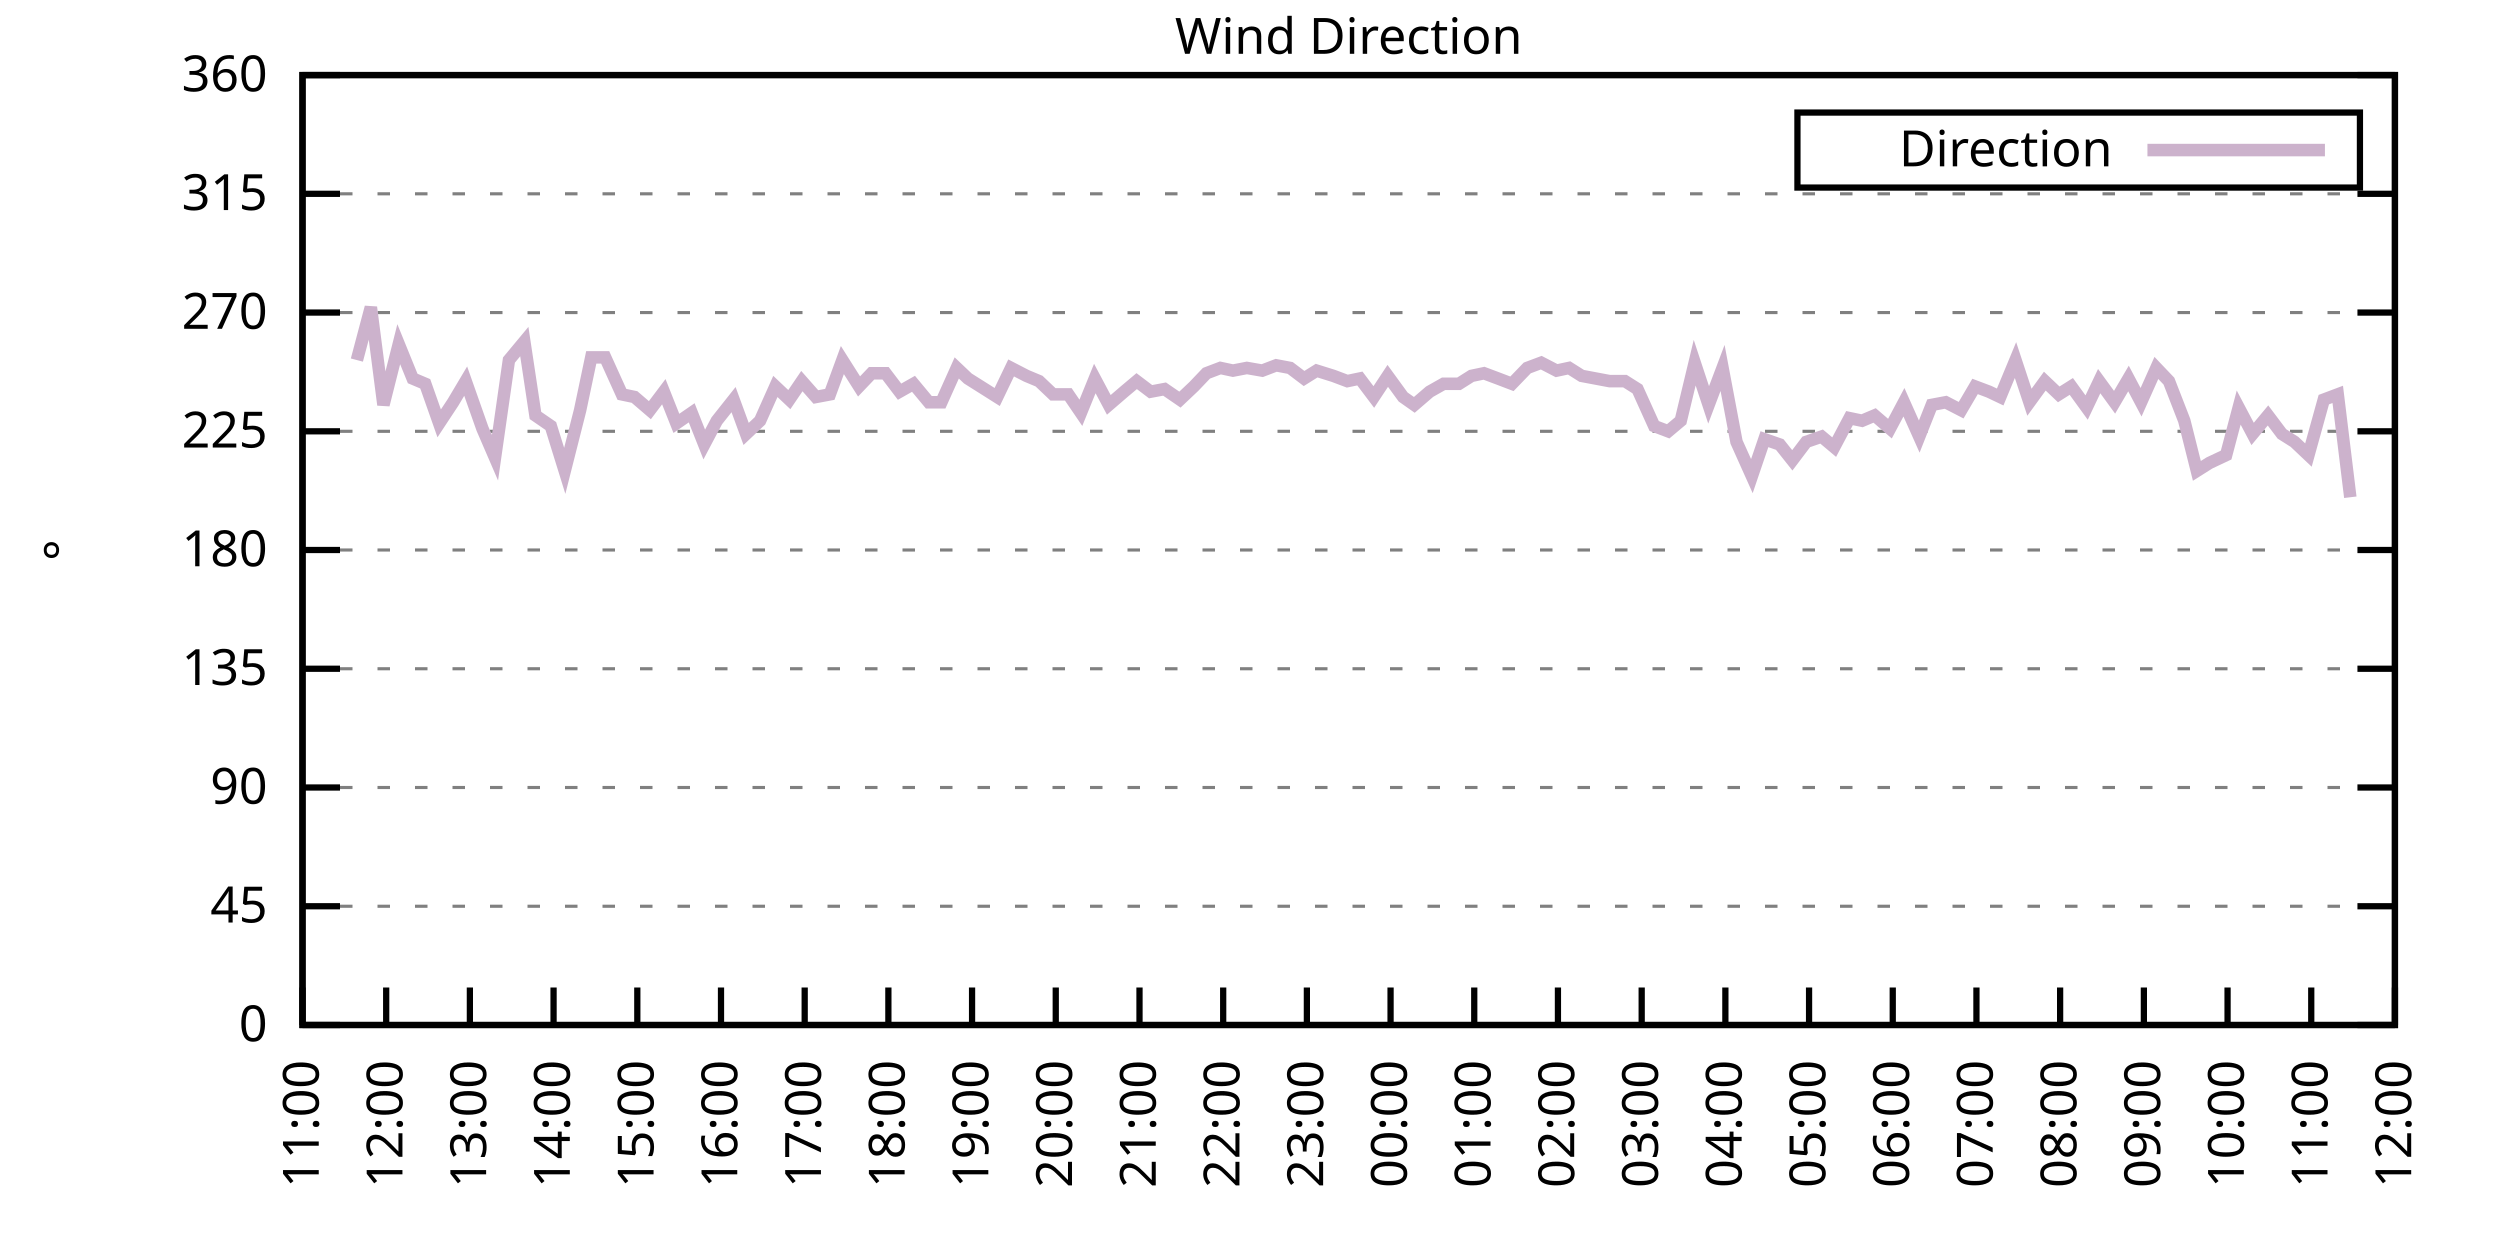
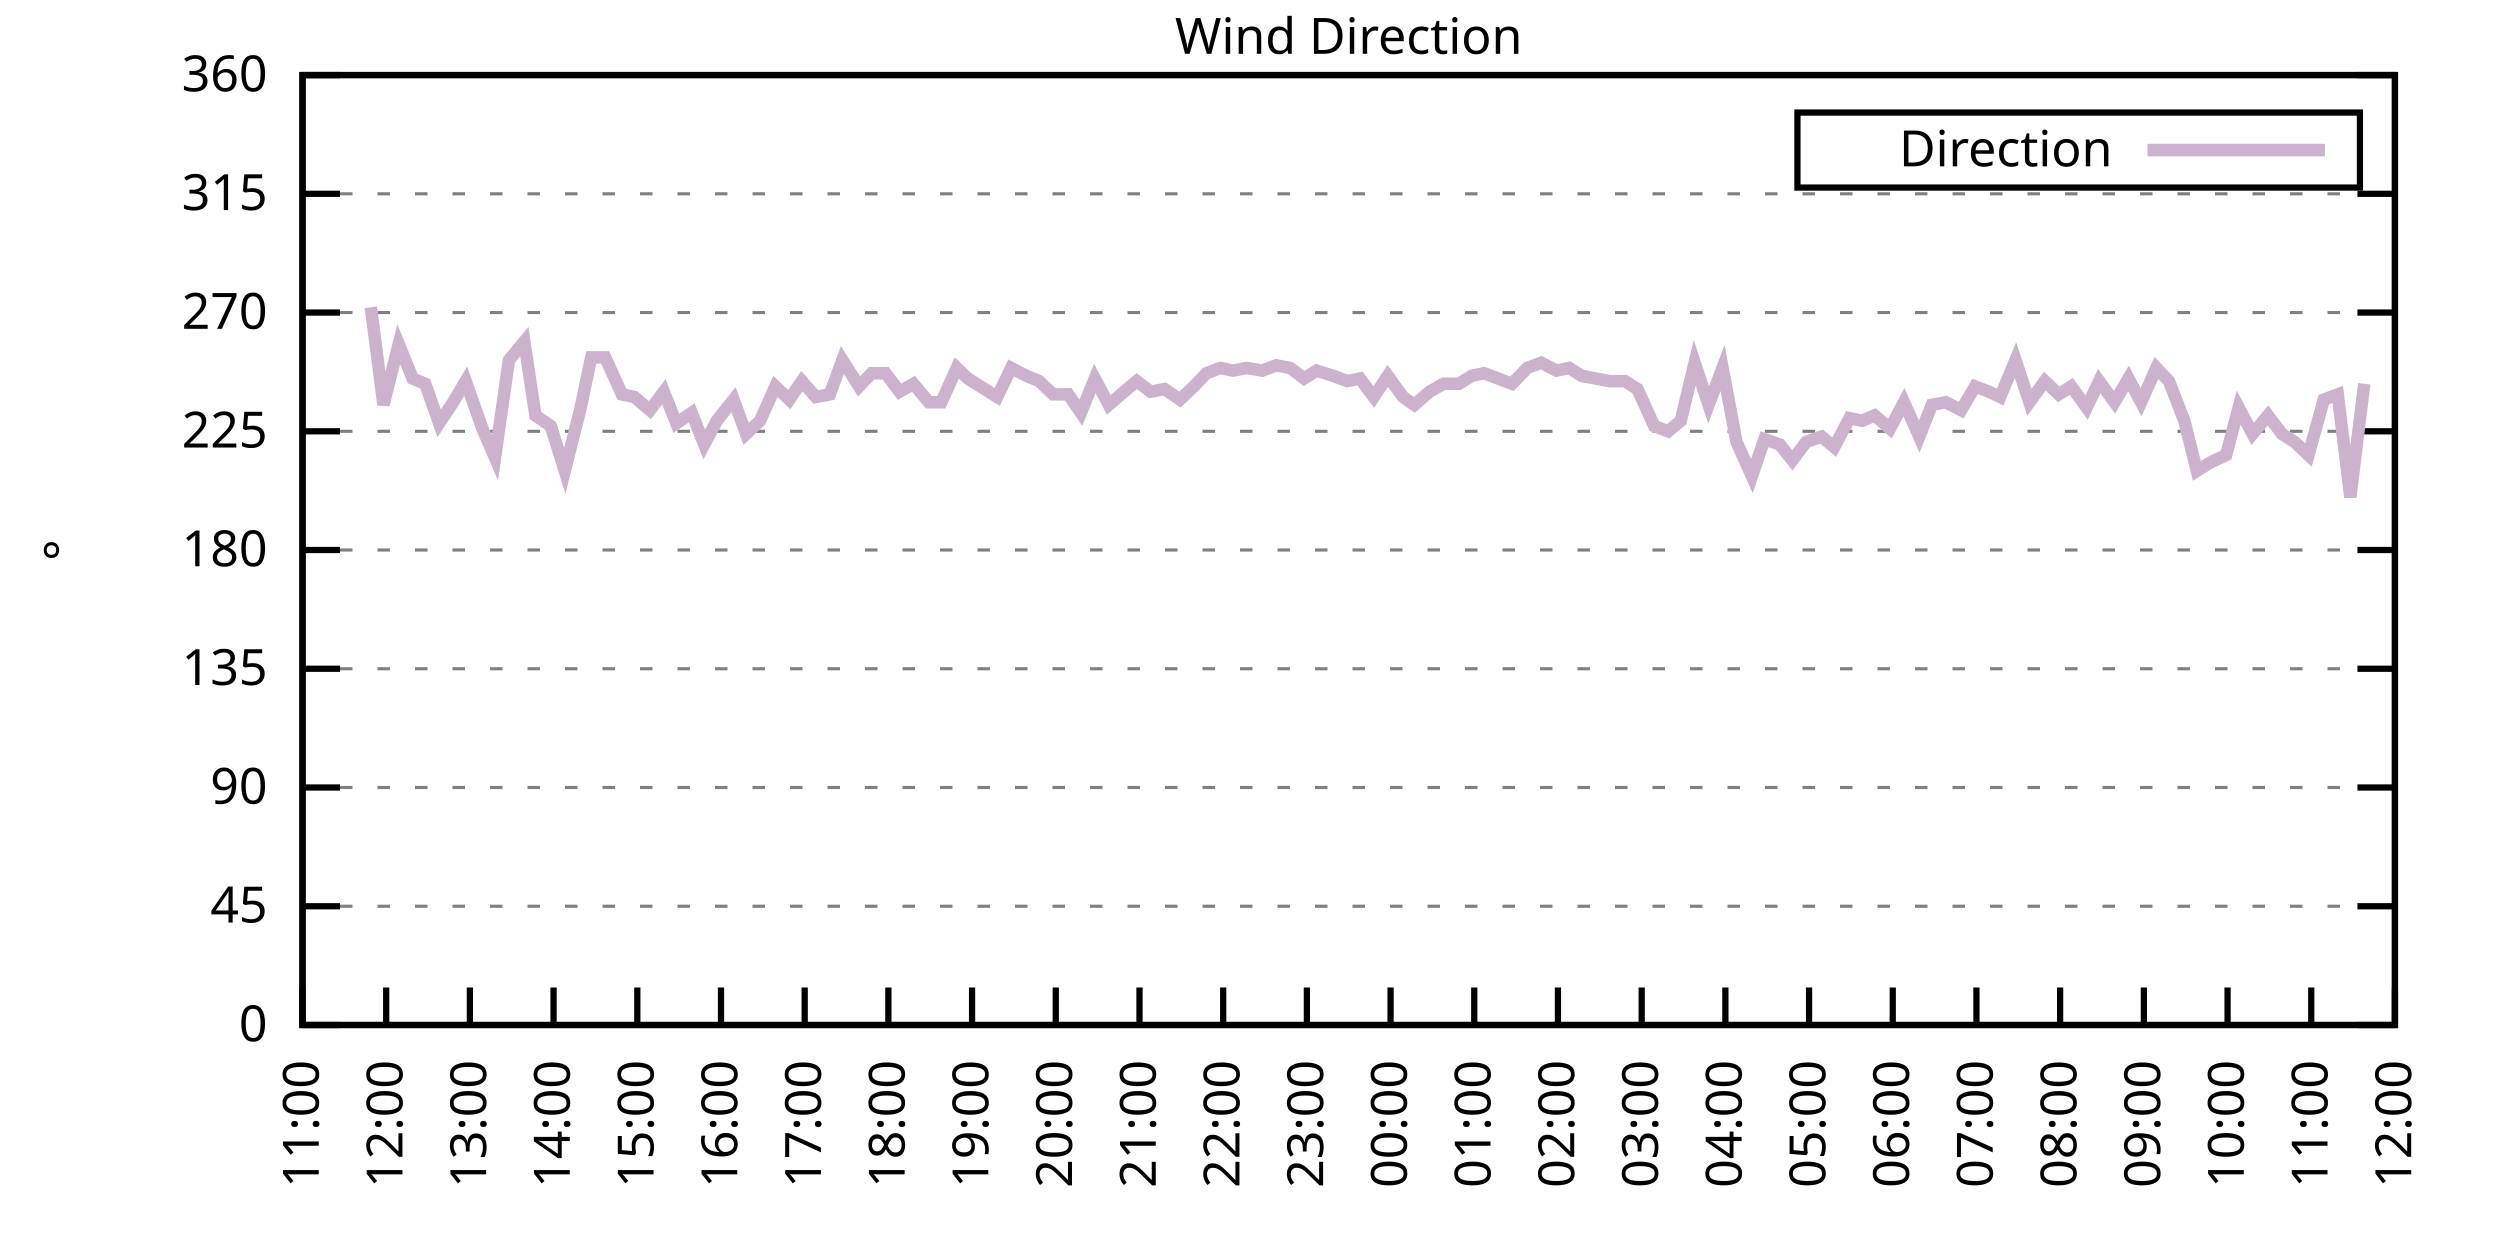
<svg xmlns="http://www.w3.org/2000/svg" xmlns:xlink="http://www.w3.org/1999/xlink" width="400" height="200" viewBox="0 0 400 200">
  <g id="gnuplot_canvas">
    <rect x="0" y="0" width="400" height="200" fill="none" />
    <defs>
      <circle id="gpDot" r="0.5" stroke-width="0.5" stroke="currentColor" />
      <path id="gpPt0" stroke-width="0.333" stroke="currentColor" d="M-1,0 h2 M0,-1 v2" />
      <path id="gpPt1" stroke-width="0.333" stroke="currentColor" d="M-1,-1 L1,1 M1,-1 L-1,1" />
      <path id="gpPt2" stroke-width="0.333" stroke="currentColor" d="M-1,0 L1,0 M0,-1 L0,1 M-1,-1 L1,1 M-1,1 L1,-1" />
      <rect id="gpPt3" stroke-width="0.333" stroke="currentColor" x="-1" y="-1" width="2" height="2" />
      <rect id="gpPt4" stroke-width="0.333" stroke="currentColor" fill="currentColor" x="-1" y="-1" width="2" height="2" />
      <circle id="gpPt5" stroke-width="0.333" stroke="currentColor" cx="0" cy="0" r="1" />
      <use xlink:href="#gpPt5" id="gpPt6" fill="currentColor" stroke="none" />
      <path id="gpPt7" stroke-width="0.333" stroke="currentColor" d="M0,-1.33 L-1.33,0.67 L1.33,0.67 z" />
      <use xlink:href="#gpPt7" id="gpPt8" fill="currentColor" stroke="none" />
      <use xlink:href="#gpPt7" id="gpPt9" stroke="currentColor" transform="rotate(180)" />
      <use xlink:href="#gpPt9" id="gpPt10" fill="currentColor" stroke="none" />
      <use xlink:href="#gpPt3" id="gpPt11" stroke="currentColor" transform="rotate(45)" />
      <use xlink:href="#gpPt11" id="gpPt12" fill="currentColor" stroke="none" />
      <path id="gpPt13" stroke-width="0.333" stroke="currentColor" d="M0,1.330 L1.265,0.411 L0.782,-1.067 L-0.782,-1.076 L-1.265,0.411 z" />
      <use xlink:href="#gpPt13" id="gpPt14" fill="currentColor" stroke="none" />
      <filter id="textbox" filterUnits="objectBoundingBox" x="0" y="0" height="1" width="1">
        <feFlood flood-color="white" flood-opacity="1" result="bgnd" />
        <feComposite in="SourceGraphic" in2="bgnd" operator="atop" />
      </filter>
      <filter id="greybox" filterUnits="objectBoundingBox" x="0" y="0" height="1" width="1">
        <feFlood flood-color="lightgrey" flood-opacity="1" result="grey" />
        <feComposite in="SourceGraphic" in2="grey" operator="atop" />
      </filter>
    </defs>
    <g fill="none" color="white" stroke="currentColor" stroke-width="1.00" stroke-linecap="butt" stroke-linejoin="miter">
</g>
    <g fill="none" color="black" stroke="currentColor" stroke-width="1.00" stroke-linecap="butt" stroke-linejoin="miter">
      <g stroke="none" shape-rendering="crispEdges">
        <polygon fill="rgb(255, 255, 255)" points="48.40,164.00 383.18,164.00 383.18,12.02 48.40,12.02 " />
      </g>
    </g>
    <g fill="none" color="black" stroke="currentColor" stroke-width="1.00" stroke-linecap="butt" stroke-linejoin="miter">
</g>
    <g fill="none" color="black" stroke="black" stroke-width="0.50" stroke-linecap="butt" stroke-linejoin="miter">
</g>
    <g fill="none" color="gray" stroke="currentColor" stroke-width="0.50" stroke-linecap="butt" stroke-linejoin="miter">
      <path stroke="gray" stroke-dasharray="2,4" class="gridline" d="M48.40,164.00 L383.19,164.00  " />
    </g>
    <g fill="none" color="gray" stroke="gray" stroke-width="1.00" stroke-linecap="butt" stroke-linejoin="miter">
</g>
    <g fill="none" color="black" stroke="currentColor" stroke-width="1.00" stroke-linecap="butt" stroke-linejoin="miter">
      <path stroke="black" d="M48.40,164.00 L54.40,164.00 M383.19,164.00 L377.19,164.00  " />
      <g transform="translate(42.80,166.60)" stroke="none" fill="black" font-family="Sans" font-size="8.00" text-anchor="end">
        <text>
          <tspan font-family="Sans"> 0</tspan>
        </text>
      </g>
    </g>
    <g fill="none" color="black" stroke="currentColor" stroke-width="1.00" stroke-linecap="butt" stroke-linejoin="miter">
</g>
    <g fill="none" color="black" stroke="black" stroke-width="0.50" stroke-linecap="butt" stroke-linejoin="miter">
</g>
    <g fill="none" color="gray" stroke="currentColor" stroke-width="0.50" stroke-linecap="butt" stroke-linejoin="miter">
      <path stroke="gray" stroke-dasharray="2,4" class="gridline" d="M48.40,145.00 L383.19,145.00  " />
    </g>
    <g fill="none" color="gray" stroke="gray" stroke-width="1.00" stroke-linecap="butt" stroke-linejoin="miter">
</g>
    <g fill="none" color="black" stroke="currentColor" stroke-width="1.00" stroke-linecap="butt" stroke-linejoin="miter">
      <path stroke="black" d="M48.40,145.00 L54.40,145.00 M383.19,145.00 L377.19,145.00  " />
      <g transform="translate(42.80,147.60)" stroke="none" fill="black" font-family="Sans" font-size="8.00" text-anchor="end">
        <text>
          <tspan font-family="Sans"> 45</tspan>
        </text>
      </g>
    </g>
    <g fill="none" color="black" stroke="currentColor" stroke-width="1.00" stroke-linecap="butt" stroke-linejoin="miter">
</g>
    <g fill="none" color="black" stroke="black" stroke-width="0.50" stroke-linecap="butt" stroke-linejoin="miter">
</g>
    <g fill="none" color="gray" stroke="currentColor" stroke-width="0.50" stroke-linecap="butt" stroke-linejoin="miter">
      <path stroke="gray" stroke-dasharray="2,4" class="gridline" d="M48.40,126.00 L383.19,126.00  " />
    </g>
    <g fill="none" color="gray" stroke="gray" stroke-width="1.00" stroke-linecap="butt" stroke-linejoin="miter">
</g>
    <g fill="none" color="black" stroke="currentColor" stroke-width="1.00" stroke-linecap="butt" stroke-linejoin="miter">
      <path stroke="black" d="M48.40,126.00 L54.40,126.00 M383.19,126.00 L377.19,126.00  " />
      <g transform="translate(42.80,128.60)" stroke="none" fill="black" font-family="Sans" font-size="8.00" text-anchor="end">
        <text>
          <tspan font-family="Sans"> 90</tspan>
        </text>
      </g>
    </g>
    <g fill="none" color="black" stroke="currentColor" stroke-width="1.00" stroke-linecap="butt" stroke-linejoin="miter">
</g>
    <g fill="none" color="black" stroke="black" stroke-width="0.50" stroke-linecap="butt" stroke-linejoin="miter">
</g>
    <g fill="none" color="gray" stroke="currentColor" stroke-width="0.50" stroke-linecap="butt" stroke-linejoin="miter">
      <path stroke="gray" stroke-dasharray="2,4" class="gridline" d="M48.40,107.00 L383.19,107.00  " />
    </g>
    <g fill="none" color="gray" stroke="gray" stroke-width="1.00" stroke-linecap="butt" stroke-linejoin="miter">
</g>
    <g fill="none" color="black" stroke="currentColor" stroke-width="1.00" stroke-linecap="butt" stroke-linejoin="miter">
      <path stroke="black" d="M48.40,107.00 L54.40,107.00 M383.19,107.00 L377.19,107.00  " />
      <g transform="translate(42.80,109.60)" stroke="none" fill="black" font-family="Sans" font-size="8.00" text-anchor="end">
        <text>
          <tspan font-family="Sans"> 135</tspan>
        </text>
      </g>
    </g>
    <g fill="none" color="black" stroke="currentColor" stroke-width="1.00" stroke-linecap="butt" stroke-linejoin="miter">
</g>
    <g fill="none" color="black" stroke="black" stroke-width="0.50" stroke-linecap="butt" stroke-linejoin="miter">
</g>
    <g fill="none" color="gray" stroke="currentColor" stroke-width="0.50" stroke-linecap="butt" stroke-linejoin="miter">
      <path stroke="gray" stroke-dasharray="2,4" class="gridline" d="M48.40,88.00 L383.19,88.00  " />
    </g>
    <g fill="none" color="gray" stroke="gray" stroke-width="1.00" stroke-linecap="butt" stroke-linejoin="miter">
</g>
    <g fill="none" color="black" stroke="currentColor" stroke-width="1.00" stroke-linecap="butt" stroke-linejoin="miter">
      <path stroke="black" d="M48.40,88.00 L54.40,88.00 M383.19,88.00 L377.19,88.00  " />
      <g transform="translate(42.80,90.60)" stroke="none" fill="black" font-family="Sans" font-size="8.00" text-anchor="end">
        <text>
          <tspan font-family="Sans"> 180</tspan>
        </text>
      </g>
    </g>
    <g fill="none" color="black" stroke="currentColor" stroke-width="1.00" stroke-linecap="butt" stroke-linejoin="miter">
</g>
    <g fill="none" color="black" stroke="black" stroke-width="0.50" stroke-linecap="butt" stroke-linejoin="miter">
</g>
    <g fill="none" color="gray" stroke="currentColor" stroke-width="0.50" stroke-linecap="butt" stroke-linejoin="miter">
      <path stroke="gray" stroke-dasharray="2,4" class="gridline" d="M48.40,69.01 L383.19,69.01  " />
    </g>
    <g fill="none" color="gray" stroke="gray" stroke-width="1.00" stroke-linecap="butt" stroke-linejoin="miter">
</g>
    <g fill="none" color="black" stroke="currentColor" stroke-width="1.00" stroke-linecap="butt" stroke-linejoin="miter">
      <path stroke="black" d="M48.40,69.01 L54.40,69.01 M383.19,69.01 L377.19,69.01  " />
      <g transform="translate(42.80,71.61)" stroke="none" fill="black" font-family="Sans" font-size="8.00" text-anchor="end">
        <text>
          <tspan font-family="Sans"> 225</tspan>
        </text>
      </g>
    </g>
    <g fill="none" color="black" stroke="currentColor" stroke-width="1.00" stroke-linecap="butt" stroke-linejoin="miter">
</g>
    <g fill="none" color="black" stroke="black" stroke-width="0.50" stroke-linecap="butt" stroke-linejoin="miter">
</g>
    <g fill="none" color="gray" stroke="currentColor" stroke-width="0.50" stroke-linecap="butt" stroke-linejoin="miter">
      <path stroke="gray" stroke-dasharray="2,4" class="gridline" d="M48.40,50.01 L383.19,50.01  " />
    </g>
    <g fill="none" color="gray" stroke="gray" stroke-width="1.00" stroke-linecap="butt" stroke-linejoin="miter">
</g>
    <g fill="none" color="black" stroke="currentColor" stroke-width="1.00" stroke-linecap="butt" stroke-linejoin="miter">
      <path stroke="black" d="M48.40,50.01 L54.40,50.01 M383.19,50.01 L377.19,50.01  " />
      <g transform="translate(42.80,52.61)" stroke="none" fill="black" font-family="Sans" font-size="8.00" text-anchor="end">
        <text>
          <tspan font-family="Sans"> 270</tspan>
        </text>
      </g>
    </g>
    <g fill="none" color="black" stroke="currentColor" stroke-width="1.00" stroke-linecap="butt" stroke-linejoin="miter">
</g>
    <g fill="none" color="black" stroke="black" stroke-width="0.50" stroke-linecap="butt" stroke-linejoin="miter">
</g>
    <g fill="none" color="gray" stroke="currentColor" stroke-width="0.50" stroke-linecap="butt" stroke-linejoin="miter">
      <path stroke="gray" stroke-dasharray="2,4" class="gridline" d="M48.40,31.01 L383.19,31.01  " />
    </g>
    <g fill="none" color="gray" stroke="gray" stroke-width="1.00" stroke-linecap="butt" stroke-linejoin="miter">
</g>
    <g fill="none" color="black" stroke="currentColor" stroke-width="1.00" stroke-linecap="butt" stroke-linejoin="miter">
      <path stroke="black" d="M48.40,31.01 L54.40,31.01 M383.19,31.01 L377.19,31.01  " />
      <g transform="translate(42.80,33.61)" stroke="none" fill="black" font-family="Sans" font-size="8.00" text-anchor="end">
        <text>
          <tspan font-family="Sans"> 315</tspan>
        </text>
      </g>
    </g>
    <g fill="none" color="black" stroke="currentColor" stroke-width="1.00" stroke-linecap="butt" stroke-linejoin="miter">
</g>
    <g fill="none" color="black" stroke="black" stroke-width="0.50" stroke-linecap="butt" stroke-linejoin="miter">
</g>
    <g fill="none" color="gray" stroke="currentColor" stroke-width="0.50" stroke-linecap="butt" stroke-linejoin="miter">
      <path stroke="gray" stroke-dasharray="2,4" class="gridline" d="M48.40,12.01 L383.19,12.01  " />
    </g>
    <g fill="none" color="gray" stroke="gray" stroke-width="1.00" stroke-linecap="butt" stroke-linejoin="miter">
</g>
    <g fill="none" color="black" stroke="currentColor" stroke-width="1.00" stroke-linecap="butt" stroke-linejoin="miter">
      <path stroke="black" d="M48.40,12.01 L54.40,12.01 M383.19,12.01 L377.19,12.01  " />
      <g transform="translate(42.80,14.61)" stroke="none" fill="black" font-family="Sans" font-size="8.00" text-anchor="end">
        <text>
          <tspan font-family="Sans"> 360</tspan>
        </text>
      </g>
    </g>
    <g fill="none" color="black" stroke="currentColor" stroke-width="1.00" stroke-linecap="butt" stroke-linejoin="miter">
      <path stroke="black" d="M48.40,164.00 L48.40,158.00  " />
      <g transform="translate(51.00,169.60) rotate(270.00)" stroke="none" fill="black" font-family="Sans" font-size="8.00" text-anchor="end">
        <text>
          <tspan font-family="Sans">11:00</tspan>
        </text>
      </g>
    </g>
    <g fill="none" color="black" stroke="currentColor" stroke-width="1.00" stroke-linecap="butt" stroke-linejoin="miter">
      <path stroke="black" d="M61.79,164.00 L61.79,158.00  " />
      <g transform="translate(64.39,169.60) rotate(270.00)" stroke="none" fill="black" font-family="Sans" font-size="8.00" text-anchor="end">
        <text>
          <tspan font-family="Sans">12:00</tspan>
        </text>
      </g>
    </g>
    <g fill="none" color="black" stroke="currentColor" stroke-width="1.00" stroke-linecap="butt" stroke-linejoin="miter">
      <path stroke="black" d="M75.18,164.00 L75.18,158.00  " />
      <g transform="translate(77.78,169.60) rotate(270.00)" stroke="none" fill="black" font-family="Sans" font-size="8.00" text-anchor="end">
        <text>
          <tspan font-family="Sans">13:00</tspan>
        </text>
      </g>
    </g>
    <g fill="none" color="black" stroke="currentColor" stroke-width="1.00" stroke-linecap="butt" stroke-linejoin="miter">
      <path stroke="black" d="M88.57,164.00 L88.57,158.00  " />
      <g transform="translate(91.17,169.60) rotate(270.00)" stroke="none" fill="black" font-family="Sans" font-size="8.00" text-anchor="end">
        <text>
          <tspan font-family="Sans">14:00</tspan>
        </text>
      </g>
    </g>
    <g fill="none" color="black" stroke="currentColor" stroke-width="1.00" stroke-linecap="butt" stroke-linejoin="miter">
      <path stroke="black" d="M101.97,164.00 L101.97,158.00  " />
      <g transform="translate(104.57,169.60) rotate(270.00)" stroke="none" fill="black" font-family="Sans" font-size="8.00" text-anchor="end">
        <text>
          <tspan font-family="Sans">15:00</tspan>
        </text>
      </g>
    </g>
    <g fill="none" color="black" stroke="currentColor" stroke-width="1.00" stroke-linecap="butt" stroke-linejoin="miter">
      <path stroke="black" d="M115.36,164.00 L115.36,158.00  " />
      <g transform="translate(117.96,169.60) rotate(270.00)" stroke="none" fill="black" font-family="Sans" font-size="8.00" text-anchor="end">
        <text>
          <tspan font-family="Sans">16:00</tspan>
        </text>
      </g>
    </g>
    <g fill="none" color="black" stroke="currentColor" stroke-width="1.00" stroke-linecap="butt" stroke-linejoin="miter">
      <path stroke="black" d="M128.75,164.00 L128.75,158.00  " />
      <g transform="translate(131.35,169.60) rotate(270.00)" stroke="none" fill="black" font-family="Sans" font-size="8.00" text-anchor="end">
        <text>
          <tspan font-family="Sans">17:00</tspan>
        </text>
      </g>
    </g>
    <g fill="none" color="black" stroke="currentColor" stroke-width="1.00" stroke-linecap="butt" stroke-linejoin="miter">
      <path stroke="black" d="M142.14,164.00 L142.14,158.00  " />
      <g transform="translate(144.74,169.60) rotate(270.00)" stroke="none" fill="black" font-family="Sans" font-size="8.00" text-anchor="end">
        <text>
          <tspan font-family="Sans">18:00</tspan>
        </text>
      </g>
    </g>
    <g fill="none" color="black" stroke="currentColor" stroke-width="1.00" stroke-linecap="butt" stroke-linejoin="miter">
      <path stroke="black" d="M155.53,164.00 L155.53,158.00  " />
      <g transform="translate(158.13,169.60) rotate(270.00)" stroke="none" fill="black" font-family="Sans" font-size="8.00" text-anchor="end">
        <text>
          <tspan font-family="Sans">19:00</tspan>
        </text>
      </g>
    </g>
    <g fill="none" color="black" stroke="currentColor" stroke-width="1.00" stroke-linecap="butt" stroke-linejoin="miter">
      <path stroke="black" d="M168.92,164.00 L168.92,158.00  " />
      <g transform="translate(171.52,169.60) rotate(270.00)" stroke="none" fill="black" font-family="Sans" font-size="8.00" text-anchor="end">
        <text>
          <tspan font-family="Sans">20:00</tspan>
        </text>
      </g>
    </g>
    <g fill="none" color="black" stroke="currentColor" stroke-width="1.00" stroke-linecap="butt" stroke-linejoin="miter">
      <path stroke="black" d="M182.32,164.00 L182.32,158.00  " />
      <g transform="translate(184.92,169.60) rotate(270.00)" stroke="none" fill="black" font-family="Sans" font-size="8.00" text-anchor="end">
        <text>
          <tspan font-family="Sans">21:00</tspan>
        </text>
      </g>
    </g>
    <g fill="none" color="black" stroke="currentColor" stroke-width="1.00" stroke-linecap="butt" stroke-linejoin="miter">
      <path stroke="black" d="M195.71,164.00 L195.71,158.00  " />
      <g transform="translate(198.31,169.60) rotate(270.00)" stroke="none" fill="black" font-family="Sans" font-size="8.00" text-anchor="end">
        <text>
          <tspan font-family="Sans">22:00</tspan>
        </text>
      </g>
    </g>
    <g fill="none" color="black" stroke="currentColor" stroke-width="1.00" stroke-linecap="butt" stroke-linejoin="miter">
      <path stroke="black" d="M209.10,164.00 L209.10,158.00  " />
      <g transform="translate(211.70,169.60) rotate(270.00)" stroke="none" fill="black" font-family="Sans" font-size="8.00" text-anchor="end">
        <text>
          <tspan font-family="Sans">23:00</tspan>
        </text>
      </g>
    </g>
    <g fill="none" color="black" stroke="currentColor" stroke-width="1.00" stroke-linecap="butt" stroke-linejoin="miter">
      <path stroke="black" d="M222.49,164.00 L222.49,158.00  " />
      <g transform="translate(225.09,169.60) rotate(270.00)" stroke="none" fill="black" font-family="Sans" font-size="8.00" text-anchor="end">
        <text>
          <tspan font-family="Sans">00:00</tspan>
        </text>
      </g>
    </g>
    <g fill="none" color="black" stroke="currentColor" stroke-width="1.00" stroke-linecap="butt" stroke-linejoin="miter">
      <path stroke="black" d="M235.88,164.00 L235.88,158.00  " />
      <g transform="translate(238.48,169.60) rotate(270.00)" stroke="none" fill="black" font-family="Sans" font-size="8.00" text-anchor="end">
        <text>
          <tspan font-family="Sans">01:00</tspan>
        </text>
      </g>
    </g>
    <g fill="none" color="black" stroke="currentColor" stroke-width="1.00" stroke-linecap="butt" stroke-linejoin="miter">
      <path stroke="black" d="M249.27,164.00 L249.27,158.00  " />
      <g transform="translate(251.87,169.60) rotate(270.00)" stroke="none" fill="black" font-family="Sans" font-size="8.00" text-anchor="end">
        <text>
          <tspan font-family="Sans">02:00</tspan>
        </text>
      </g>
    </g>
    <g fill="none" color="black" stroke="currentColor" stroke-width="1.00" stroke-linecap="butt" stroke-linejoin="miter">
      <path stroke="black" d="M262.67,164.00 L262.67,158.00  " />
      <g transform="translate(265.27,169.60) rotate(270.00)" stroke="none" fill="black" font-family="Sans" font-size="8.00" text-anchor="end">
        <text>
          <tspan font-family="Sans">03:00</tspan>
        </text>
      </g>
    </g>
    <g fill="none" color="black" stroke="currentColor" stroke-width="1.00" stroke-linecap="butt" stroke-linejoin="miter">
      <path stroke="black" d="M276.06,164.00 L276.06,158.00  " />
      <g transform="translate(278.66,169.60) rotate(270.00)" stroke="none" fill="black" font-family="Sans" font-size="8.00" text-anchor="end">
        <text>
          <tspan font-family="Sans">04:00</tspan>
        </text>
      </g>
    </g>
    <g fill="none" color="black" stroke="currentColor" stroke-width="1.00" stroke-linecap="butt" stroke-linejoin="miter">
      <path stroke="black" d="M289.45,164.00 L289.45,158.00  " />
      <g transform="translate(292.05,169.60) rotate(270.00)" stroke="none" fill="black" font-family="Sans" font-size="8.00" text-anchor="end">
        <text>
          <tspan font-family="Sans">05:00</tspan>
        </text>
      </g>
    </g>
    <g fill="none" color="black" stroke="currentColor" stroke-width="1.00" stroke-linecap="butt" stroke-linejoin="miter">
      <path stroke="black" d="M302.84,164.00 L302.84,158.00  " />
      <g transform="translate(305.44,169.60) rotate(270.00)" stroke="none" fill="black" font-family="Sans" font-size="8.00" text-anchor="end">
        <text>
          <tspan font-family="Sans">06:00</tspan>
        </text>
      </g>
    </g>
    <g fill="none" color="black" stroke="currentColor" stroke-width="1.00" stroke-linecap="butt" stroke-linejoin="miter">
      <path stroke="black" d="M316.23,164.00 L316.23,158.00  " />
      <g transform="translate(318.83,169.60) rotate(270.00)" stroke="none" fill="black" font-family="Sans" font-size="8.00" text-anchor="end">
        <text>
          <tspan font-family="Sans">07:00</tspan>
        </text>
      </g>
    </g>
    <g fill="none" color="black" stroke="currentColor" stroke-width="1.00" stroke-linecap="butt" stroke-linejoin="miter">
      <path stroke="black" d="M329.62,164.00 L329.62,158.00  " />
      <g transform="translate(332.22,169.60) rotate(270.00)" stroke="none" fill="black" font-family="Sans" font-size="8.00" text-anchor="end">
        <text>
          <tspan font-family="Sans">08:00</tspan>
        </text>
      </g>
    </g>
    <g fill="none" color="black" stroke="currentColor" stroke-width="1.00" stroke-linecap="butt" stroke-linejoin="miter">
      <path stroke="black" d="M343.02,164.00 L343.02,158.00  " />
      <g transform="translate(345.62,169.60) rotate(270.00)" stroke="none" fill="black" font-family="Sans" font-size="8.00" text-anchor="end">
        <text>
          <tspan font-family="Sans">09:00</tspan>
        </text>
      </g>
    </g>
    <g fill="none" color="black" stroke="currentColor" stroke-width="1.00" stroke-linecap="butt" stroke-linejoin="miter">
      <path stroke="black" d="M356.41,164.00 L356.41,158.00  " />
      <g transform="translate(359.01,169.60) rotate(270.00)" stroke="none" fill="black" font-family="Sans" font-size="8.00" text-anchor="end">
        <text>
          <tspan font-family="Sans">10:00</tspan>
        </text>
      </g>
    </g>
    <g fill="none" color="black" stroke="currentColor" stroke-width="1.00" stroke-linecap="butt" stroke-linejoin="miter">
      <path stroke="black" d="M369.80,164.00 L369.80,158.00  " />
      <g transform="translate(372.40,169.60) rotate(270.00)" stroke="none" fill="black" font-family="Sans" font-size="8.00" text-anchor="end">
        <text>
          <tspan font-family="Sans">11:00</tspan>
        </text>
      </g>
    </g>
    <g fill="none" color="black" stroke="currentColor" stroke-width="1.00" stroke-linecap="butt" stroke-linejoin="miter">
      <path stroke="black" d="M383.19,164.00 L383.19,158.00  " />
      <g transform="translate(385.79,169.60) rotate(270.00)" stroke="none" fill="black" font-family="Sans" font-size="8.00" text-anchor="end">
        <text>
          <tspan font-family="Sans">12:00</tspan>
        </text>
      </g>
    </g>
    <g fill="none" color="black" stroke="currentColor" stroke-width="1.00" stroke-linecap="butt" stroke-linejoin="miter">
</g>
    <g fill="none" color="black" stroke="currentColor" stroke-width="1.00" stroke-linecap="butt" stroke-linejoin="miter">
      <path stroke="black" d="M48.40,12.01 L48.40,164.00 L383.19,164.00 L383.19,12.01 L48.40,12.01 Z  " />
    </g>
    <g fill="none" color="black" stroke="currentColor" stroke-width="1.00" stroke-linecap="butt" stroke-linejoin="miter">
</g>
    <g fill="none" color="black" stroke="currentColor" stroke-width="1.00" stroke-linecap="butt" stroke-linejoin="miter">
      <path stroke="black" d="M287.59,30.01 L287.59,18.01 L377.59,18.01 L377.59,30.01 L287.59,30.01 Z  " />
    </g>
    <g id="Wind_direction_plot_1">
      <g fill="none" color="white" stroke="black" stroke-width="2.00" stroke-linecap="butt" stroke-linejoin="miter">
</g>
      <g fill="none" color="black" stroke="currentColor" stroke-width="2.00" stroke-linecap="butt" stroke-linejoin="miter">
        <g transform="translate(337.99,26.61)" stroke="none" fill="black" font-family="Sans" font-size="8.00" text-anchor="end">
          <text>
            <tspan font-family="Sans">Direction</tspan>
          </text>
        </g>
      </g>
      <g fill="none" color="black" stroke="currentColor" stroke-width="2.00" stroke-linecap="butt" stroke-linejoin="miter">
-         <path stroke="rgb(204, 178, 204)" d="M343.59,24.01 L371.99,24.01 M57.10,57.61 L59.34,49.16 L61.35,64.78 L63.80,55.07 L66.03,60.56 L68.04,61.41   L70.27,67.74 L72.50,64.36 L74.51,60.98 L77.19,68.58 L79.20,73.23 L81.43,57.61 L83.89,54.65 L85.67,66.47   L88.13,68.16 L90.36,75.34 L92.82,65.63 L94.60,57.18 L96.83,57.18 L99.51,63.10 L101.52,63.52 L103.98,65.63   L106.21,62.67 L108.22,67.74 L110.67,66.05 L112.68,71.12 L114.69,67.32 L117.37,63.94 L119.38,69.43 L121.61,67.32   L124.06,61.83 L126.29,63.94 L128.30,60.98 L130.54,63.52 L132.77,63.10 L134.78,57.61 L137.45,61.83 L139.46,59.72   L141.69,59.72 L143.93,62.67 L146.16,61.41 L148.61,64.36 L150.62,64.36 L153.08,58.87 L154.86,60.56 L157.54,62.25   L159.55,63.52 L161.78,58.87 L164.24,60.14 L166.25,60.98 L168.48,63.10 L170.93,63.10 L172.94,66.05 L175.17,60.56   L177.41,64.78 L179.86,62.67 L181.87,60.98 L184.10,62.67 L186.33,62.25 L188.79,63.94 L191.02,61.83 L193.03,59.72   L195.26,58.87 L197.27,59.30 L199.50,58.87 L201.96,59.30 L204.19,58.45 L206.42,58.87 L208.65,60.56 L210.66,59.30   L213.34,60.14 L215.57,60.98 L217.58,60.56 L219.81,63.52 L222.04,60.14 L224.50,63.52 L226.29,64.78 L228.74,62.67   L230.97,61.41 L233.43,61.41 L235.44,60.14 L237.44,59.72 L239.68,60.56 L241.91,61.41 L244.36,58.87 L246.60,58.03   L249.05,59.30 L251.06,58.87 L253.07,60.14 L255.30,60.56 L257.53,60.98 L259.99,60.98 L262.00,62.25 L264.67,68.16   L266.91,69.01 L268.92,67.32 L271.15,58.03 L273.38,64.78 L275.61,58.87 L277.84,70.70 L280.30,76.18 L282.31,70.27   L284.76,71.12 L286.77,73.65 L289.00,70.70 L291.46,69.85 L293.47,71.54 L295.92,66.90 L297.93,67.32 L299.94,66.47   L302.39,68.58 L304.63,64.36 L307.08,69.85 L309.09,64.78 L311.32,64.36 L313.78,65.63 L316.01,61.83 L318.24,62.67   L320.03,63.52 L322.48,57.61 L324.71,64.36 L327.17,60.98 L329.40,63.10 L331.41,61.83 L333.86,65.21 L335.87,60.98   L338.33,64.36 L340.56,60.56 L342.57,64.36 L345.02,58.87 L347.03,60.98 L349.49,67.32 L351.50,75.34 L353.51,74.07   L356.18,72.81 L358.19,65.21 L360.42,69.43 L362.88,66.47 L365.11,69.43 L367.12,70.70 L369.35,72.81 L371.81,63.94   L374.04,63.10 L376.05,79.56  " />
+         <path stroke="rgb(204, 178, 204)" d="M343.59,24.01 L371.99,24.01 M59.34,49.16 L61.35,64.78 L63.80,55.07 L66.03,60.56 L68.04,61.41 L70.27,67.74   L72.50,64.36 L74.51,60.98 L77.19,68.58 L79.20,73.23 L81.43,57.61 L83.89,54.65 L85.67,66.47 L88.13,68.16   L90.36,75.34 L92.82,65.63 L94.60,57.18 L96.83,57.18 L99.51,63.10 L101.52,63.52 L103.98,65.63 L106.21,62.67   L108.22,67.74 L110.67,66.05 L112.68,71.12 L114.69,67.32 L117.37,63.94 L119.38,69.43 L121.61,67.32 L124.06,61.83   L126.29,63.94 L128.30,60.98 L130.54,63.52 L132.77,63.10 L134.78,57.61 L137.45,61.83 L139.46,59.72 L141.69,59.72   L143.93,62.67 L146.16,61.41 L148.61,64.36 L150.62,64.36 L153.08,58.87 L154.86,60.56 L157.54,62.25 L159.55,63.52   L161.78,58.87 L164.24,60.14 L166.25,60.98 L168.48,63.10 L170.93,63.10 L172.94,66.05 L175.17,60.56 L177.41,64.78   L179.86,62.67 L181.87,60.98 L184.10,62.67 L186.33,62.25 L188.79,63.94 L191.02,61.83 L193.03,59.72 L195.26,58.87   L197.27,59.30 L199.50,58.87 L201.96,59.30 L204.19,58.45 L206.42,58.87 L208.65,60.56 L210.66,59.30 L213.34,60.14   L215.57,60.98 L217.58,60.56 L219.81,63.52 L222.04,60.14 L224.50,63.52 L226.29,64.78 L228.74,62.67 L230.97,61.41   L233.43,61.41 L235.44,60.14 L237.44,59.72 L239.68,60.56 L241.91,61.41 L244.36,58.87 L246.60,58.03 L249.05,59.30   L251.06,58.87 L253.07,60.14 L255.30,60.56 L257.53,60.98 L259.99,60.98 L262.00,62.25 L264.67,68.16 L266.91,69.01   L268.92,67.32 L271.15,58.03 L273.38,64.78 L275.61,58.87 L277.84,70.70 L280.30,76.18 L282.31,70.27 L284.76,71.12   L286.77,73.65 L289.00,70.70 L291.46,69.85 L293.47,71.54 L295.92,66.90 L297.93,67.32 L299.94,66.47 L302.39,68.58   L304.63,64.36 L307.08,69.85 L309.09,64.78 L311.32,64.36 L313.78,65.63 L316.01,61.83 L318.24,62.67 L320.03,63.52   L322.48,57.61 L324.71,64.36 L327.17,60.98 L329.40,63.10 L331.41,61.83 L333.86,65.21 L335.87,60.98 L338.33,64.36   L340.56,60.56 L342.57,64.36 L345.02,58.87 L347.03,60.98 L349.49,67.32 L351.50,75.34 L353.51,74.07 L356.18,72.81   L358.19,65.21 L360.42,69.43 L362.88,66.47 L365.11,69.43 L367.12,70.70 L369.35,72.81 L371.81,63.94 L374.04,63.10   L376.05,79.56 L378.28,61.41  " />
      </g>
    </g>
    <g fill="none" color="black" stroke="currentColor" stroke-width="2.00" stroke-linecap="butt" stroke-linejoin="miter">
</g>
    <g fill="none" color="black" stroke="black" stroke-width="1.00" stroke-linecap="butt" stroke-linejoin="miter">
</g>
    <g fill="none" color="black" stroke="currentColor" stroke-width="1.00" stroke-linecap="butt" stroke-linejoin="miter">
      <path stroke="black" d="M48.40,12.01 L48.40,164.00 L383.19,164.00 L383.19,12.01 L48.40,12.01 Z  " />
      <g transform="translate(12.80,88.01) rotate(270.00)" stroke="none" fill="black" font-family="Sans" font-size="8.00" text-anchor="middle">
        <text>
          <tspan font-family="Sans">°</tspan>
        </text>
      </g>
    </g>
    <g fill="none" color="black" stroke="currentColor" stroke-width="1.00" stroke-linecap="butt" stroke-linejoin="miter">
</g>
    <g fill="none" color="black" stroke="currentColor" stroke-width="1.00" stroke-linecap="butt" stroke-linejoin="miter">
      <g transform="translate(215.79,8.61)" stroke="none" fill="black" font-family="Sans" font-size="8.00" text-anchor="middle">
        <text>
          <tspan font-family="Sans">Wind Direction</tspan>
        </text>
      </g>
    </g>
    <g fill="none" color="black" stroke="currentColor" stroke-width="1.00" stroke-linecap="butt" stroke-linejoin="miter">
</g>
  </g>
</svg>
